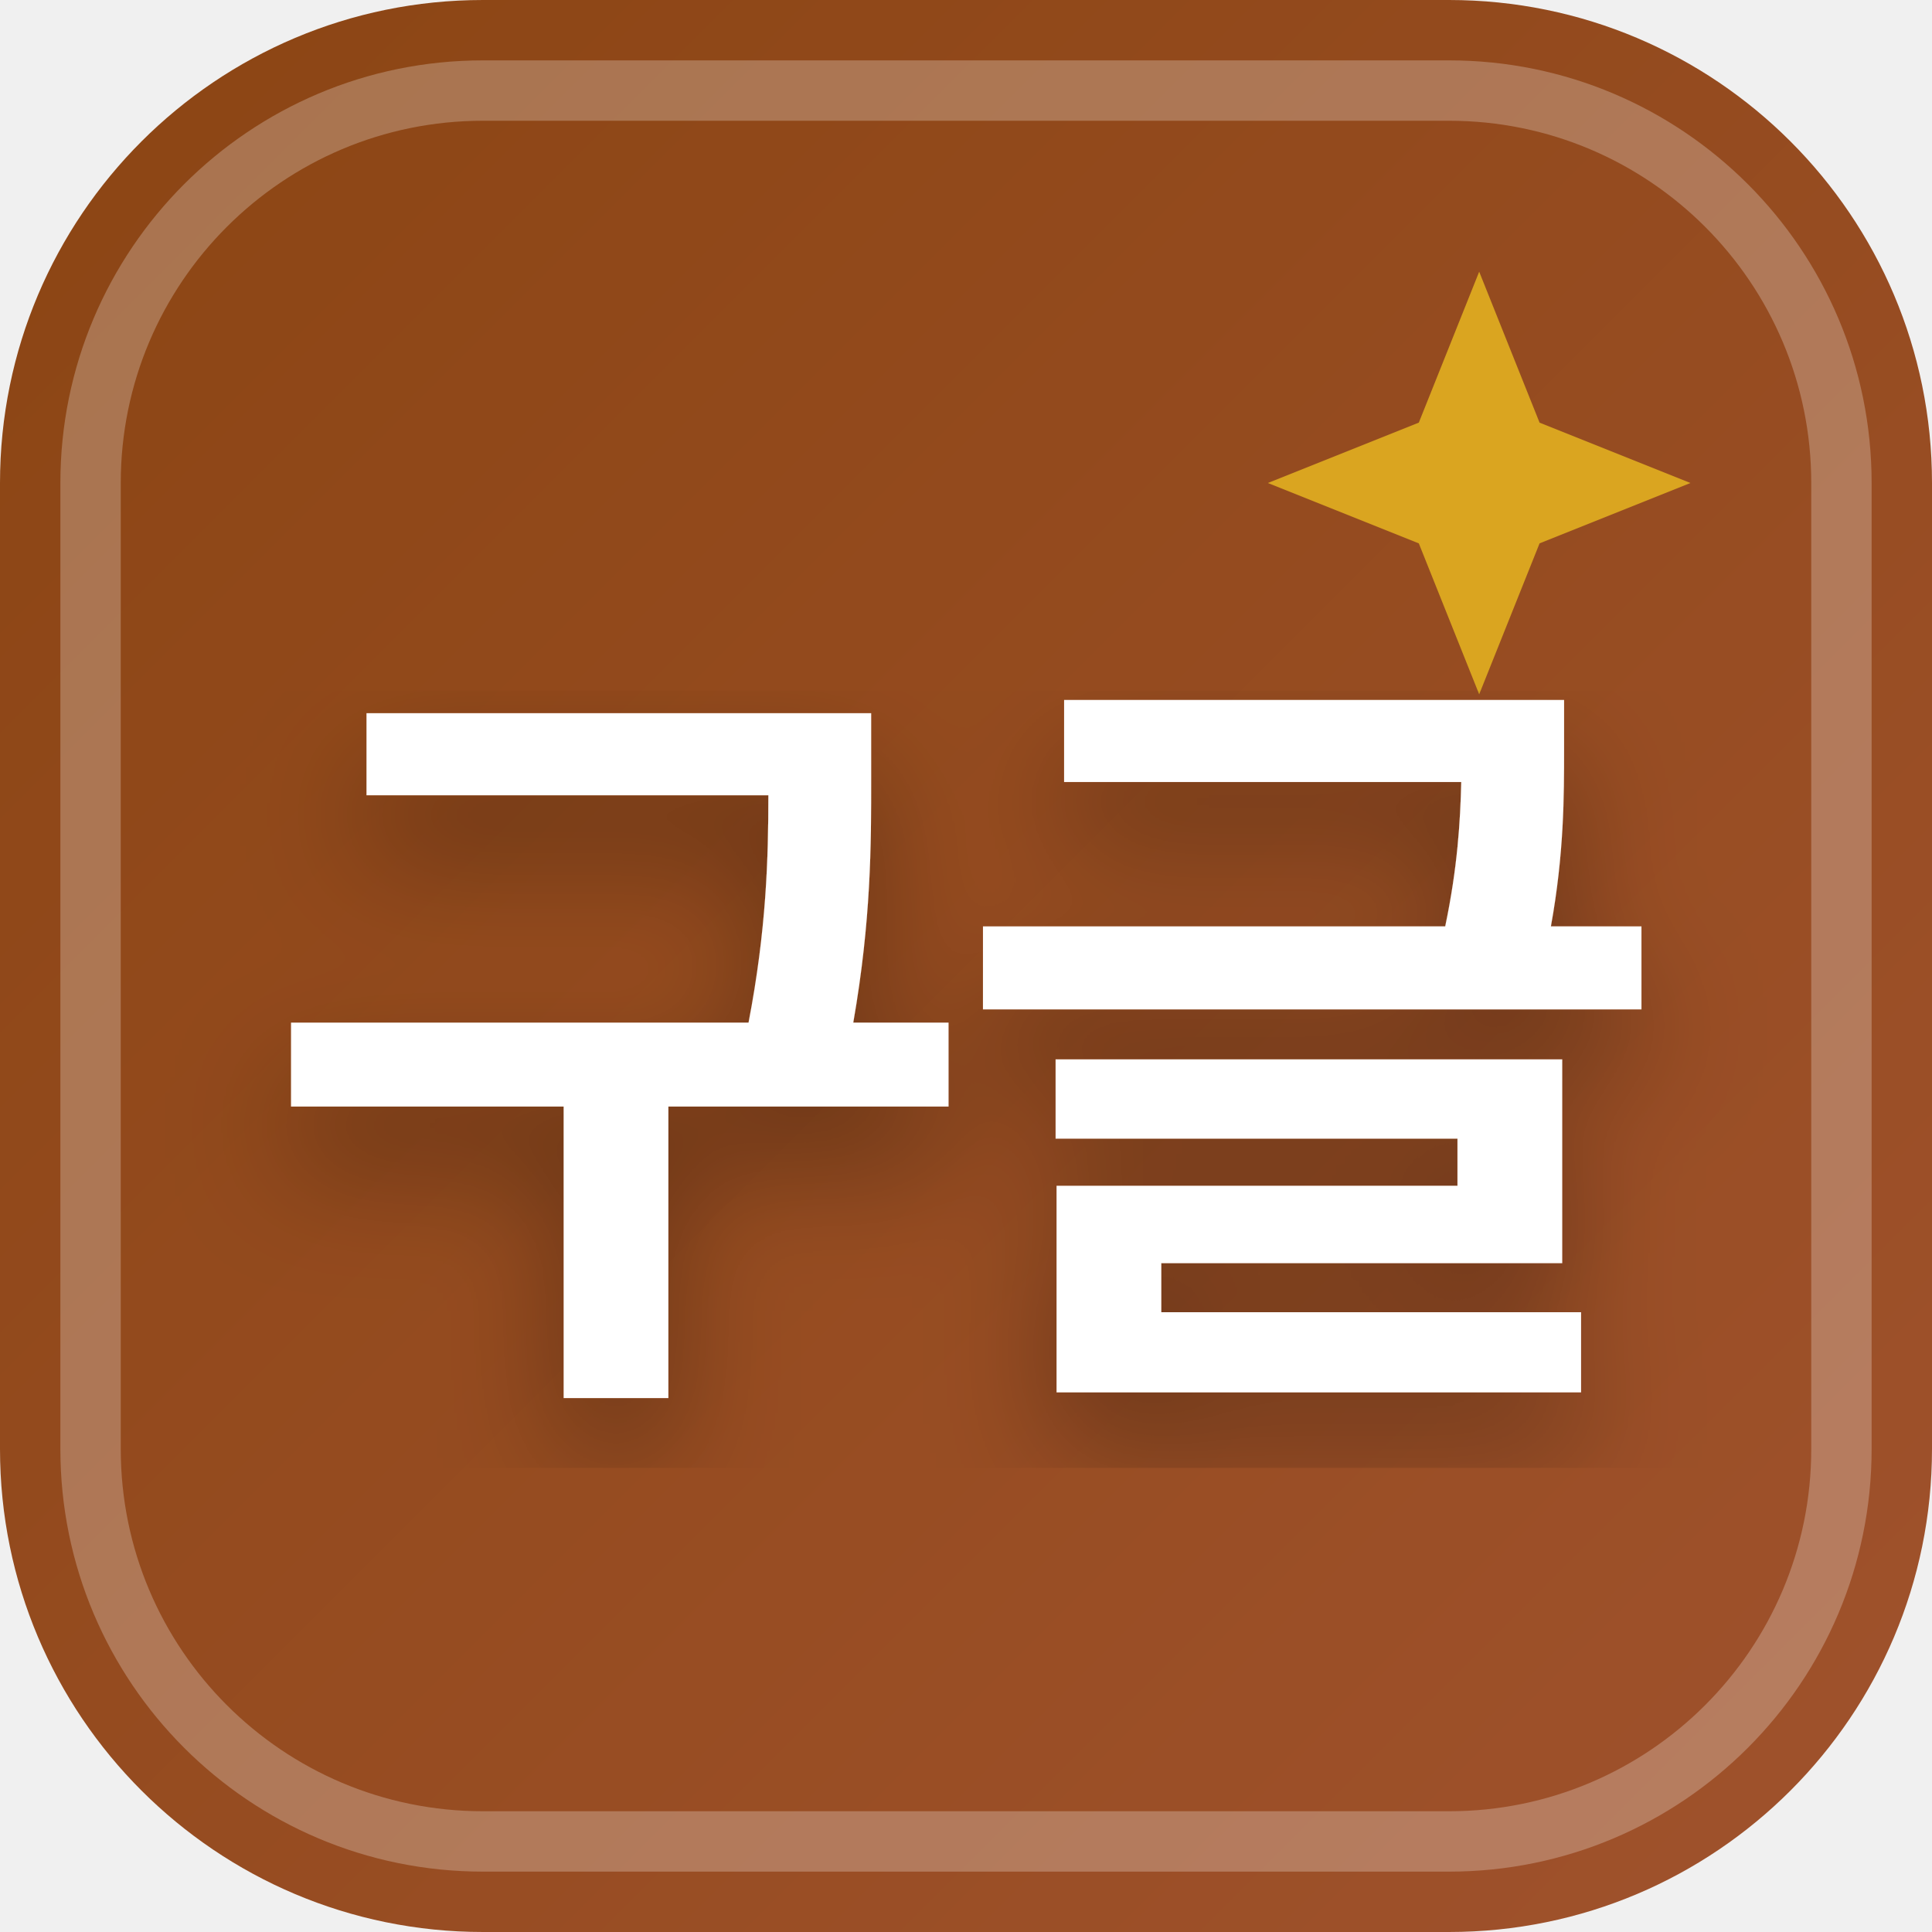
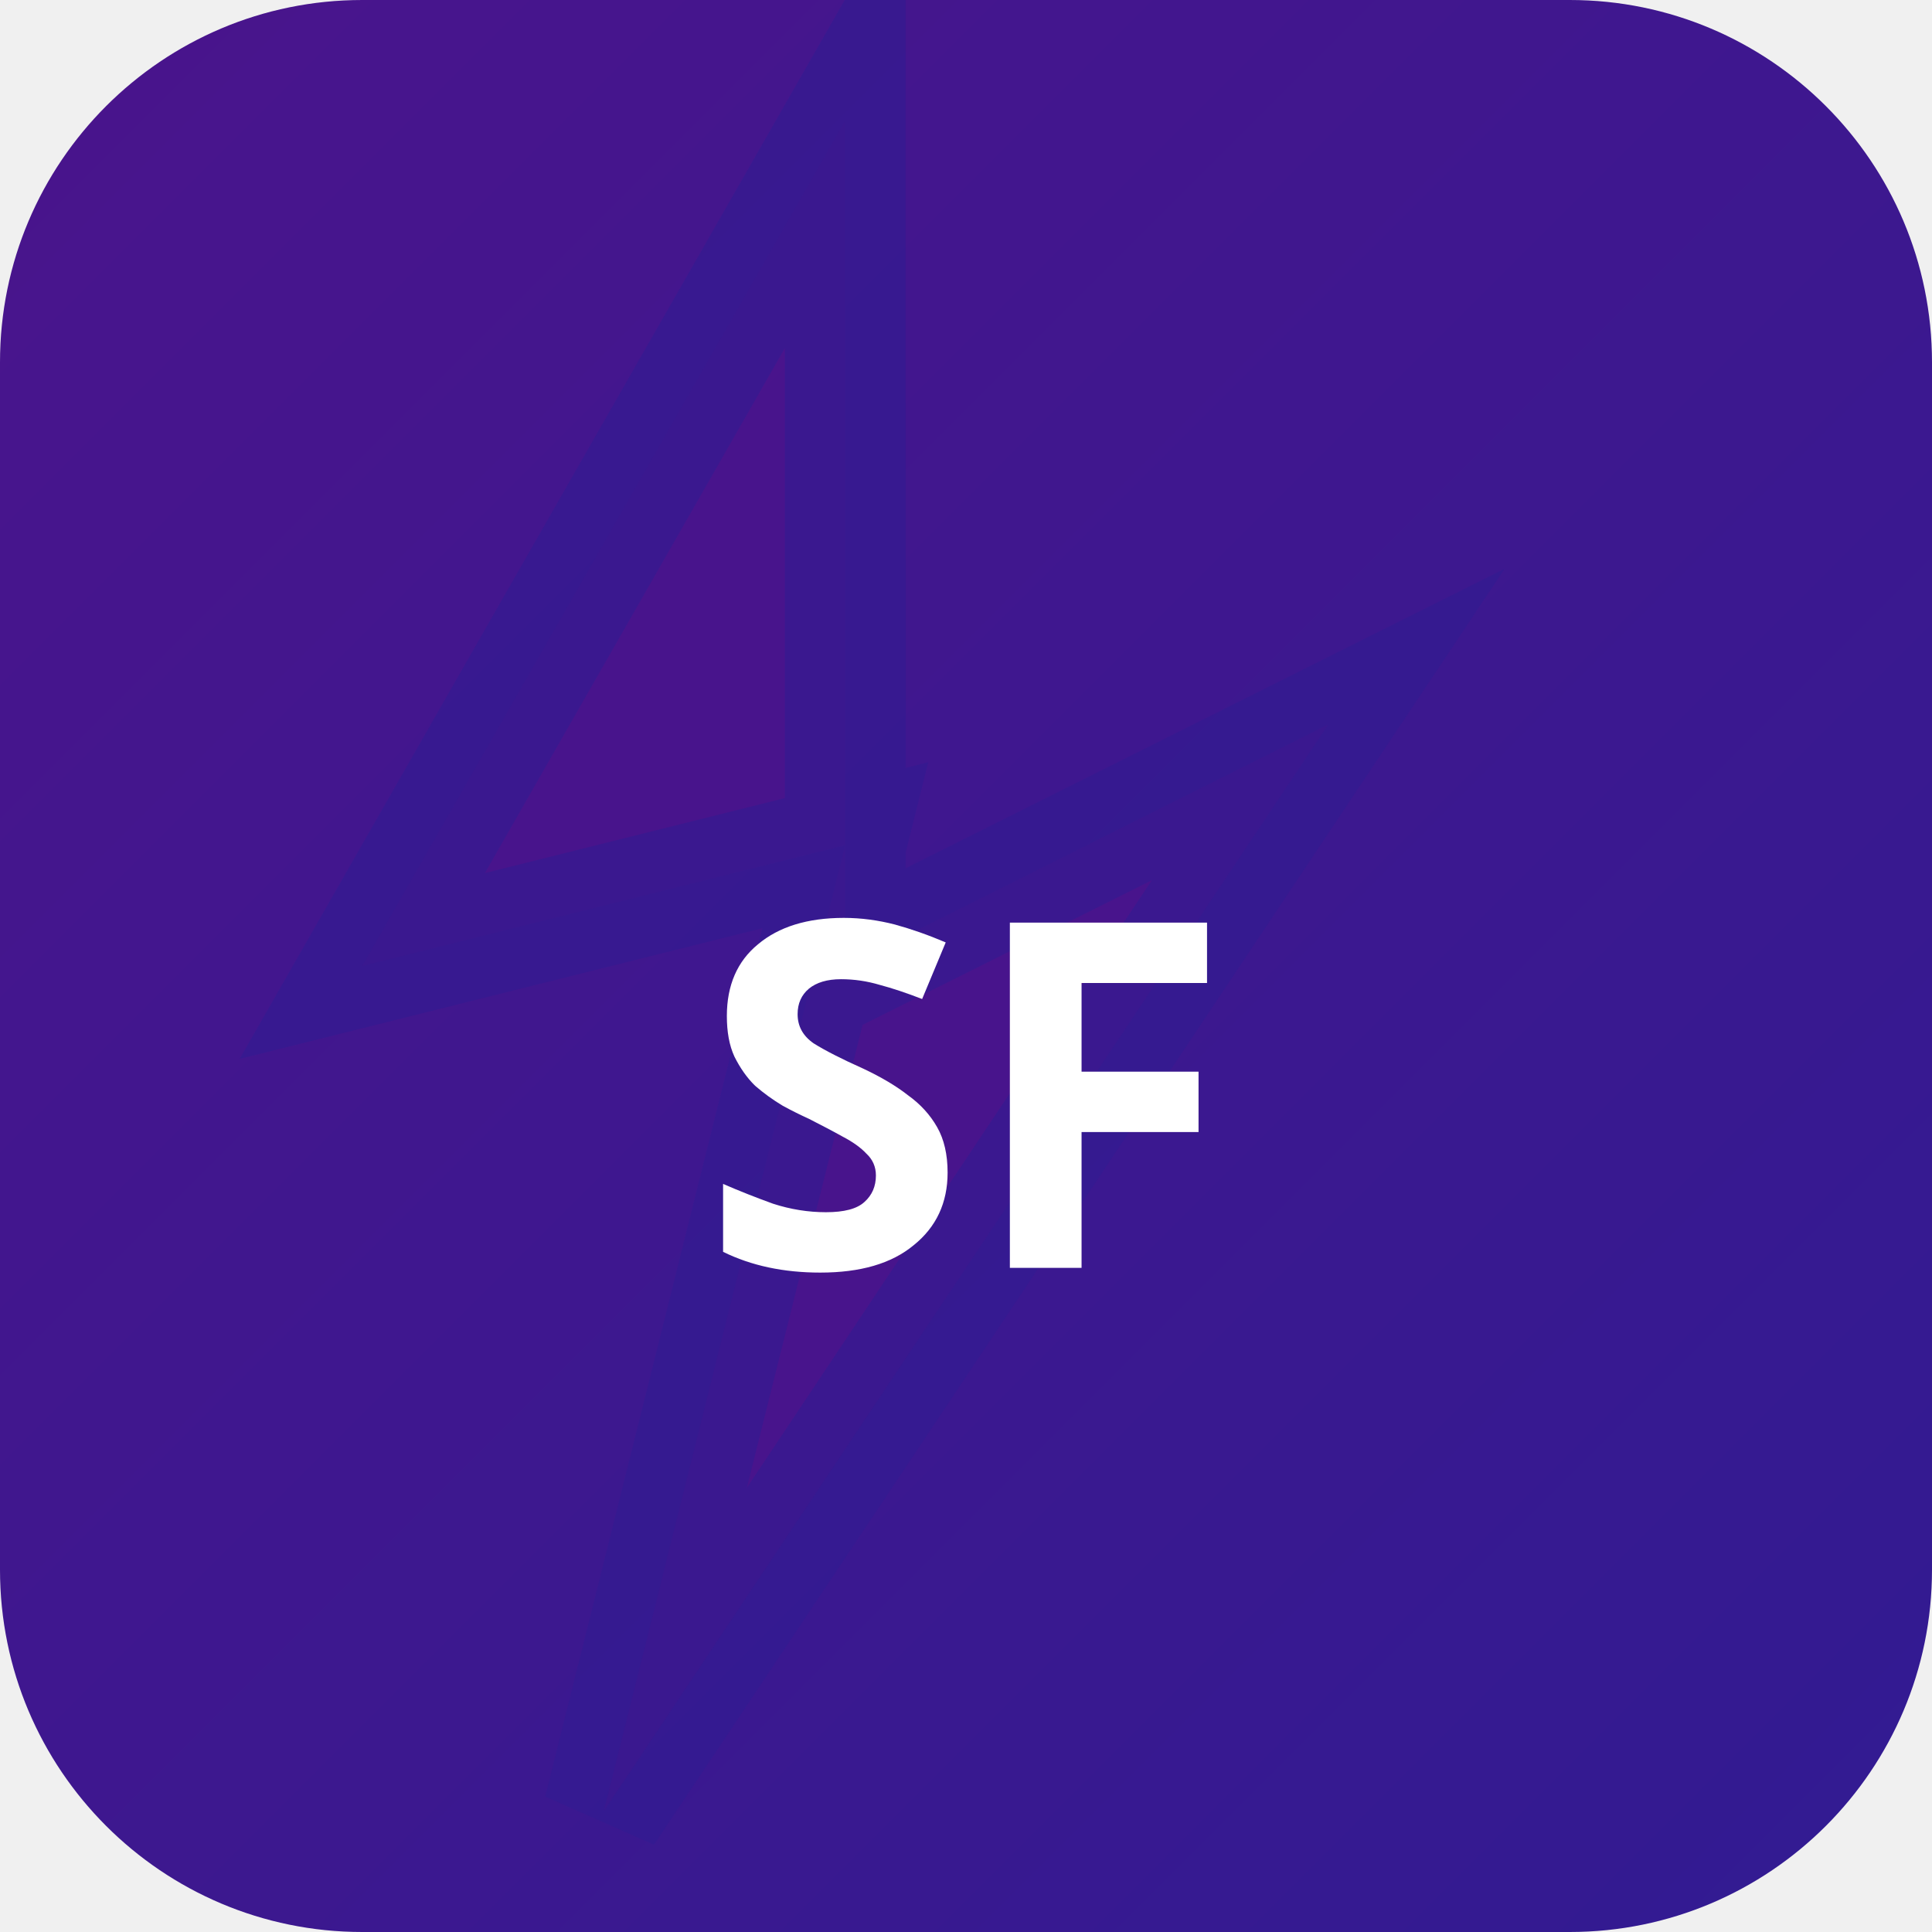
<svg xmlns="http://www.w3.org/2000/svg" width="32" height="32" viewBox="0 0 32 32">
  <defs>
-     <linearGradient id="favBg-구글" x1="0%" y1="0%" x2="100%" y2="100%">
-       <stop offset="0%" stop-color="#8b4513" />
-       <stop offset="100%" stop-color="#a0522d" />
+     <linearGradient id="bgsf-t" x1="0" y1="0" x2="1" y2="1">
+       <stop offset="0%" stop-color="#4a148c" />
+       <stop offset="100%" stop-color="#311b92" />
    </linearGradient>
-     <filter id="favShadow">
-       <feDropShadow dx="0" dy="1" stdDeviation="1" flood-color="#000000" flood-opacity="0.3" />
-     </filter>
  </defs>
-   <rect width="32" height="32" rx="8" fill="url(#favBg-구글)" />
-   <rect x="1.5" y="1.5" width="29" height="29" rx="6.5" fill="none" stroke="#ffffff" stroke-width="1" opacity="0.25" />
-   <path d="M 24.5 4.5 L 25.5 7 L 28 8 L 25.5 9 L 24.5 11.5 L 23.5 9 L 21 8 L 23.5 7 Z" fill="#daa520" />
-   <text x="16" y="22" text-anchor="middle" font-family="system-ui, -apple-system, BlinkMacSystemFont, 'Segoe UI', Roboto, sans-serif" font-size="13" font-weight="800" fill="#ffffff" filter="url(#favShadow)" letter-spacing="-0.5">구글</text>
+   <rect width="32" height="32" rx="6" fill="url(#bgsf-t)" />
+   <polygon points="14,2 6,16 14,14 10,30 22,12 14,16" fill="rgba(74,20,140,0.9)" stroke="rgba(49,27,146,0.6)" stroke-width="2" />
+   <text x="16" y="21" text-anchor="middle" fill="#fff" font-size="8" font-weight="700" font-family="system-ui">SF</text>
</svg>
